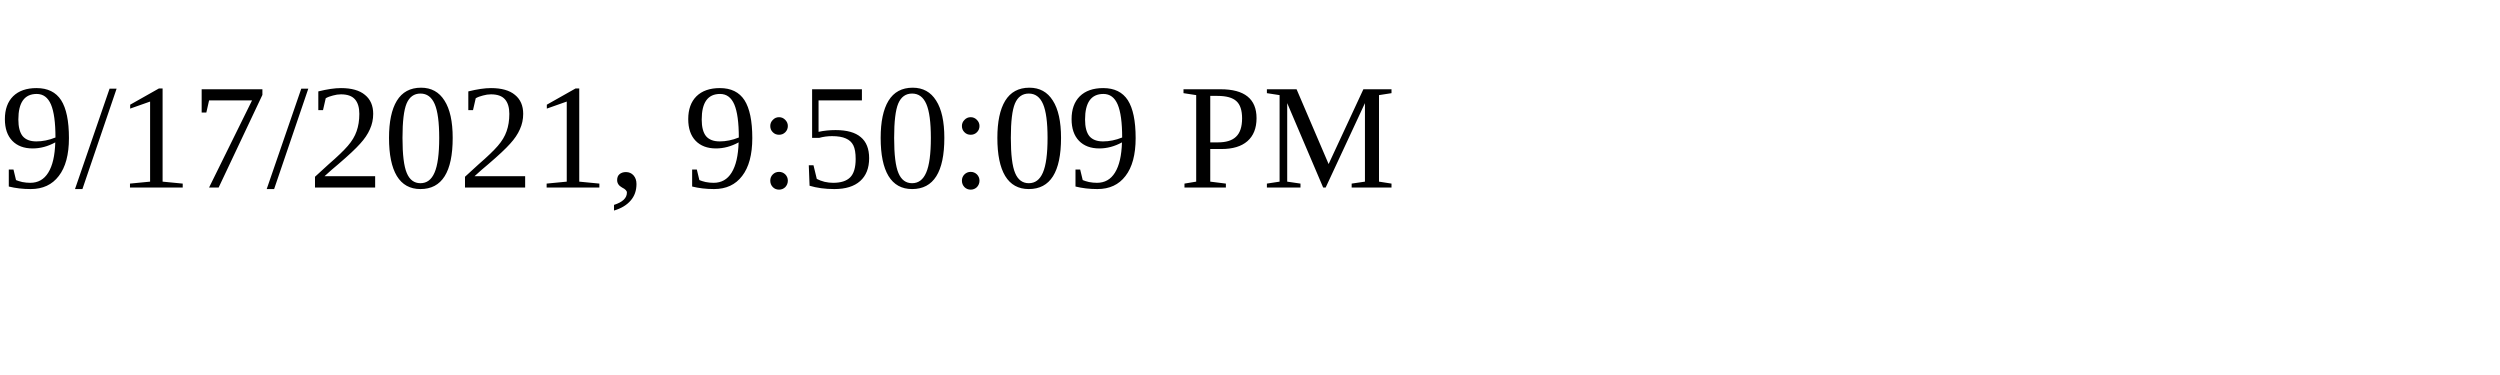
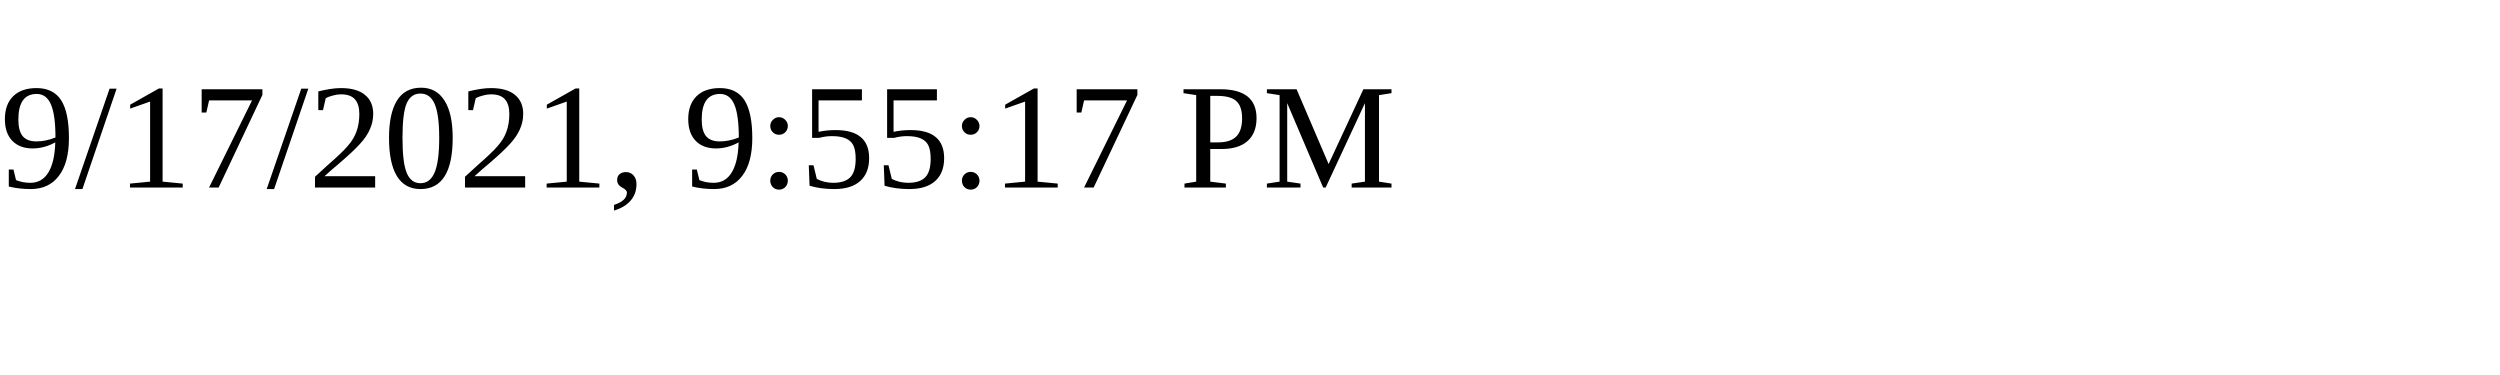
<svg xmlns="http://www.w3.org/2000/svg" height="30" width="200">
-   <text x="0" y="15">9/17/2021, 9:50:09 PM</text>
+   <text x="0" y="15">9/17/2021, 9:55:17 PM</text>
</svg>
